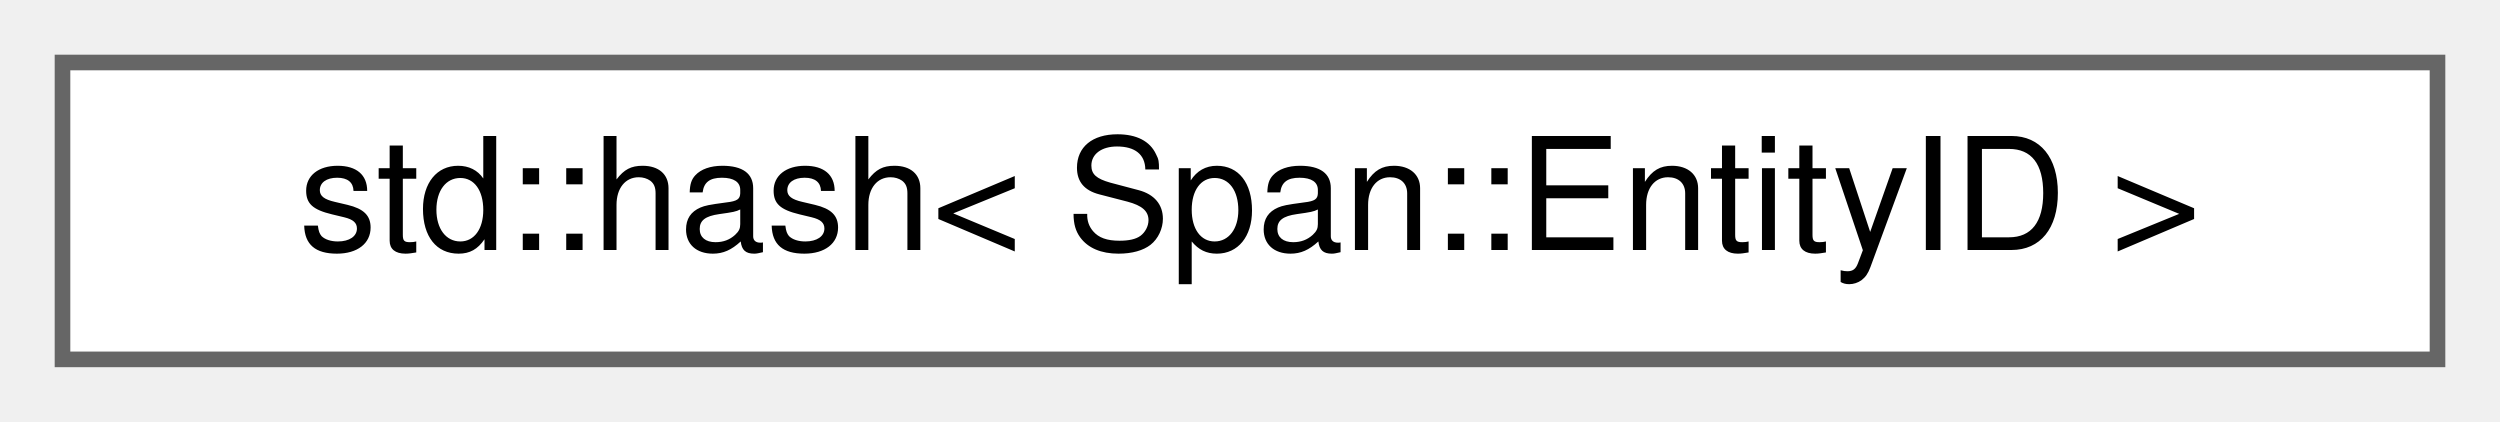
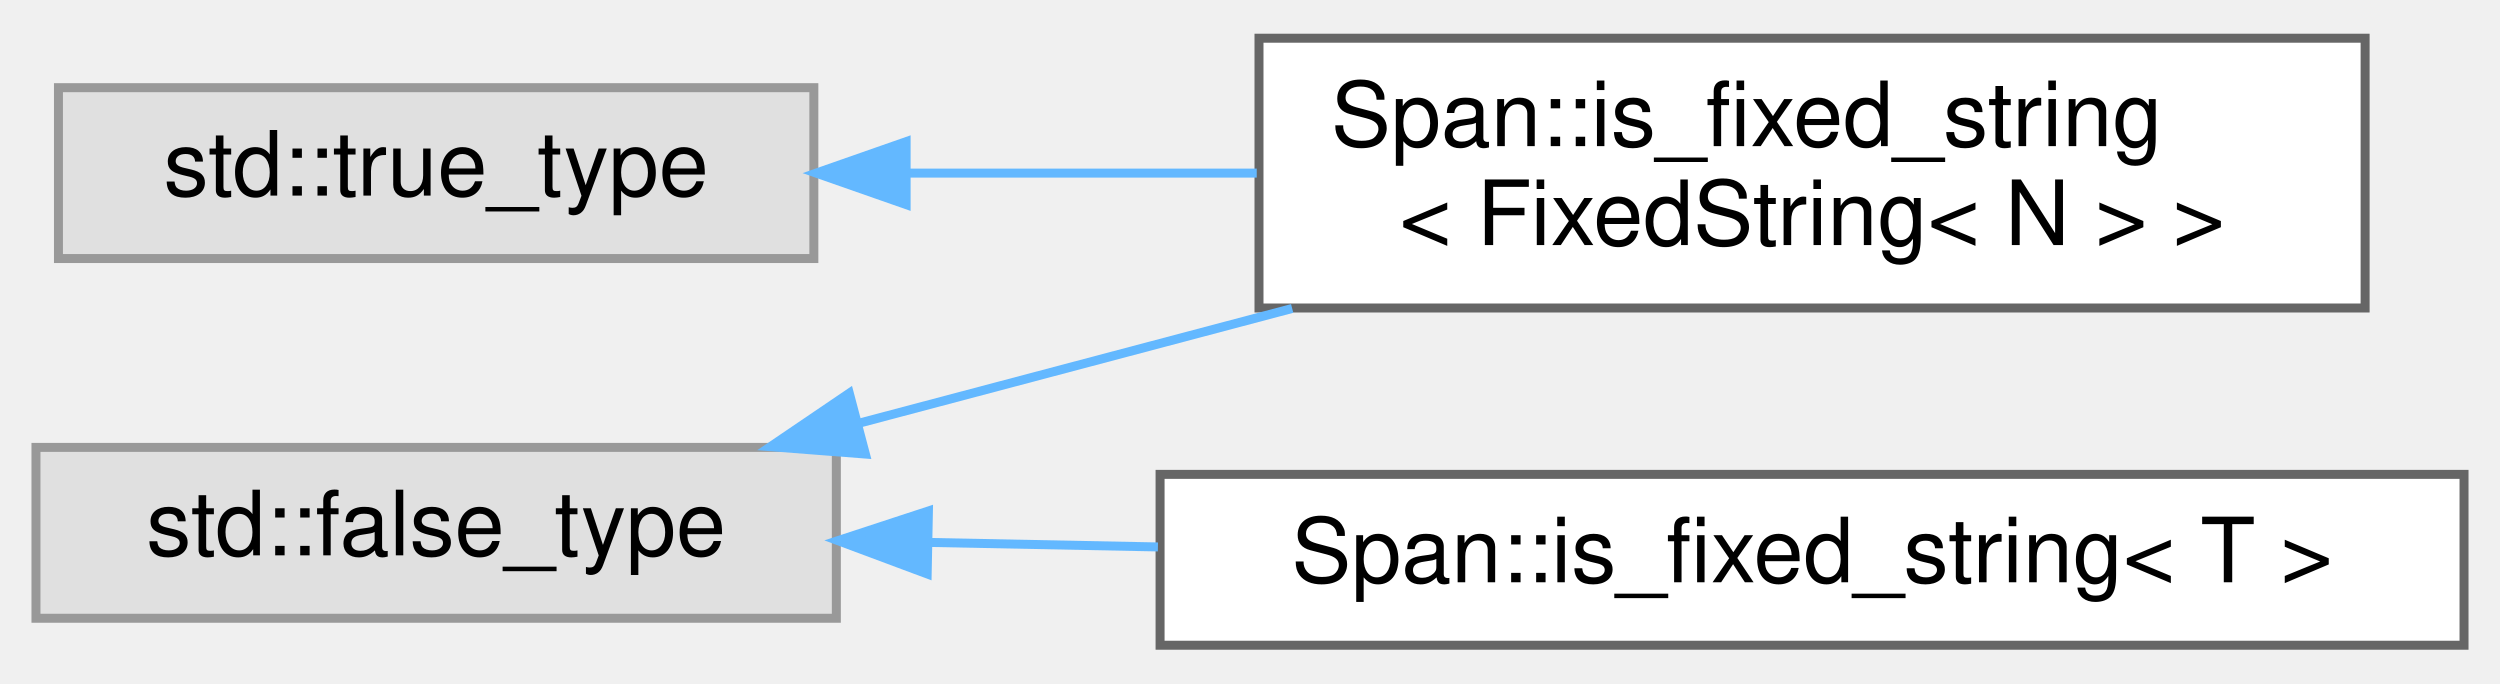
- <svg xmlns="http://www.w3.org/2000/svg" xmlns:xlink="http://www.w3.org/1999/xlink" width="160pt" height="27pt" viewBox="0.00 0.00 160.00 27.00">
-   <g id="graph0" class="graph" transform="scale(1 1) rotate(0) translate(4 23)">
+ <svg xmlns="http://www.w3.org/2000/svg" xmlns:xlink="http://www.w3.org/1999/xlink" width="278pt" height="76pt" viewBox="0.00 0.00 278.00 75.50">
+   <g id="graph0" class="graph" transform="scale(1 1) rotate(0) translate(4 71.5)">
    <g id="Node000000" class="node">
      <g id="a_Node000000">
-         <a xlink:href="structstd_1_1hash_3_01Span_1_1EntityID_01_4.html" target="_top" xlink:title="Entityをキーにするためのハッシュ関数特殊化">
-           <polygon fill="white" stroke="#666666" points="152,-19 0,-19 0,0 152,0 152,-19" />
-           <text text-anchor="middle" x="76" y="-7" font-family="Helvetica,sans-Serif" font-size="10.00">std::hash&lt; Span::EntityID &gt;</text>
+         <a xlink:title=" ">
+           <polygon fill="#e0e0e0" stroke="#999999" points="89,-22 0,-22 0,-3 89,-3 89,-22" />
+           <text text-anchor="middle" x="44.5" y="-10" font-family="Helvetica,sans-Serif" font-size="10.00">std::false_type</text>
+         </a>
+       </g>
+     </g>
+     <g id="Node000001" class="node">
+       <g id="a_Node000001">
+         <a xlink:href="structSpan_1_1is__fixed__string_3_01FixedString_3_01N_01_4_01_4.html" target="_top" xlink:title=" ">
+           <polygon fill="white" stroke="#666666" points="259,-67.5 136,-67.5 136,-37.5 259,-37.5 259,-67.5" />
+           <text text-anchor="start" x="144" y="-55.5" font-family="Helvetica,sans-Serif" font-size="10.00">Span::is_fixed_string</text>
+           <text text-anchor="middle" x="197.5" y="-44.5" font-family="Helvetica,sans-Serif" font-size="10.00">&lt; FixedString&lt; N &gt; &gt;</text>
+         </a>
+       </g>
+     </g>
+     <g id="edge15_Node000000_Node000001" class="edge">
+       <g id="a_edge15_Node000000_Node000001">
+         <a xlink:title=" ">
+           <path fill="none" stroke="#63b8ff" d="M91.37,-24.65C106.6,-28.68 123.74,-33.23 139.69,-37.45" />
+           <polygon fill="#63b8ff" stroke="#63b8ff" points="92.23,-21.26 81.67,-22.08 90.44,-28.03 92.23,-21.26" />
+         </a>
+       </g>
+     </g>
+     <g id="Node000003" class="node">
+       <g id="a_Node000003">
+         <a xlink:href="structSpan_1_1is__fixed__string.html" target="_top" xlink:title=" ">
+           <polygon fill="white" stroke="#666666" points="270,-19 125,-19 125,0 270,0 270,-19" />
+           <text text-anchor="middle" x="197.5" y="-7" font-family="Helvetica,sans-Serif" font-size="10.00">Span::is_fixed_string&lt; T &gt;</text>
+         </a>
+       </g>
+     </g>
+     <g id="edge16_Node000000_Node000003" class="edge">
+       <g id="a_edge16_Node000000_Node000003">
+         <a xlink:title=" ">
+           <path fill="none" stroke="#63b8ff" d="M99.37,-11.43C107.61,-11.27 116.21,-11.1 124.76,-10.93" />
+           <polygon fill="#63b8ff" stroke="#63b8ff" points="99.1,-7.93 89.18,-11.63 99.24,-14.93 99.1,-7.93" />
+         </a>
+       </g>
+     </g>
+     <g id="Node000002" class="node">
+       <g id="a_Node000002">
+         <a xlink:title=" ">
+           <polygon fill="#e0e0e0" stroke="#999999" points="86.5,-62 2.5,-62 2.5,-43 86.5,-43 86.5,-62" />
+           <text text-anchor="middle" x="44.5" y="-50" font-family="Helvetica,sans-Serif" font-size="10.00">std::true_type</text>
+         </a>
+       </g>
+     </g>
+     <g id="edge17_Node000002_Node000001" class="edge">
+       <g id="a_edge17_Node000002_Node000001">
+         <a xlink:title=" ">
+           <path fill="none" stroke="#63b8ff" d="M96.97,-52.5C109.45,-52.5 122.89,-52.5 135.75,-52.5" />
+           <polygon fill="#63b8ff" stroke="#63b8ff" points="96.76,-49 86.76,-52.5 96.76,-56 96.76,-49" />
        </a>
      </g>
    </g>
  </g>
</svg>
